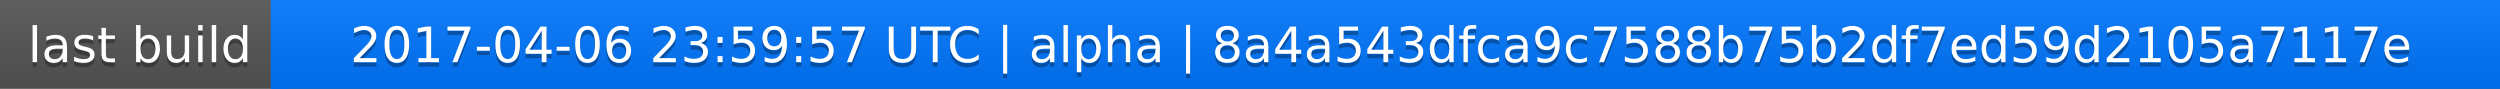
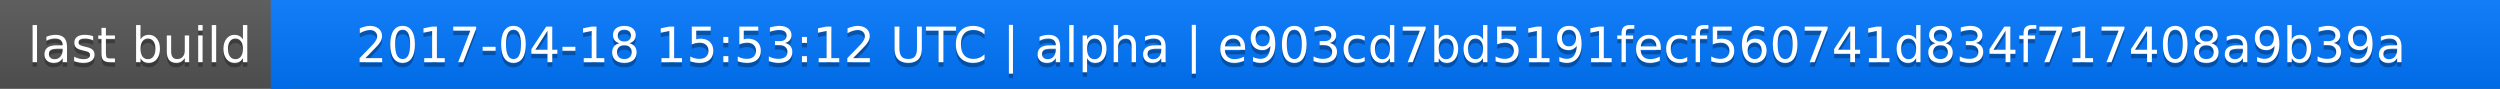
<svg xmlns="http://www.w3.org/2000/svg" width="563" height="20">
  <linearGradient id="a" x2="0" y2="100%">
    <stop offset="0" stop-color="#bbb" stop-opacity=".1" />
    <stop offset="1" stop-opacity=".1" />
  </linearGradient>
  <rect rx="0" width="563" height="20" fill="#555" />
  <rect rx="0" x="61" width="502" height="20" fill="#07f" />
  <path fill="#07f" d="M61 0h4v20h-4z" />
  <rect rx="0" width="563" height="20" fill="url(#a)" />
  <g fill="#fff" text-anchor="middle" font-family="DejaVu Sans,Verdana,Geneva,sans-serif" font-size="11">
    <text x="31.5" y="15" fill="#010101" fill-opacity=".3">last build</text>
    <text x="31.5" y="14">last build</text>
-     <text x="311" y="15" fill="#010101" fill-opacity=".3">2017-04-06 23:59:57 UTC | alpha | 8a4a543dfca9c7588b75b2df7ed59d2105a7117e</text>
-     <text x="311" y="14">2017-04-06 23:59:57 UTC | alpha | 8a4a543dfca9c7588b75b2df7ed59d2105a7117e</text>
+     <text x="311" y="15" fill="#010101" fill-opacity=".3">2017-04-18 15:53:12 UTC | alpha | e903cd7bd5191fecf560741d834f717408a9b39a</text>
+     <text x="311" y="14">2017-04-18 15:53:12 UTC | alpha | e903cd7bd5191fecf560741d834f717408a9b39a</text>
  </g>
</svg>
